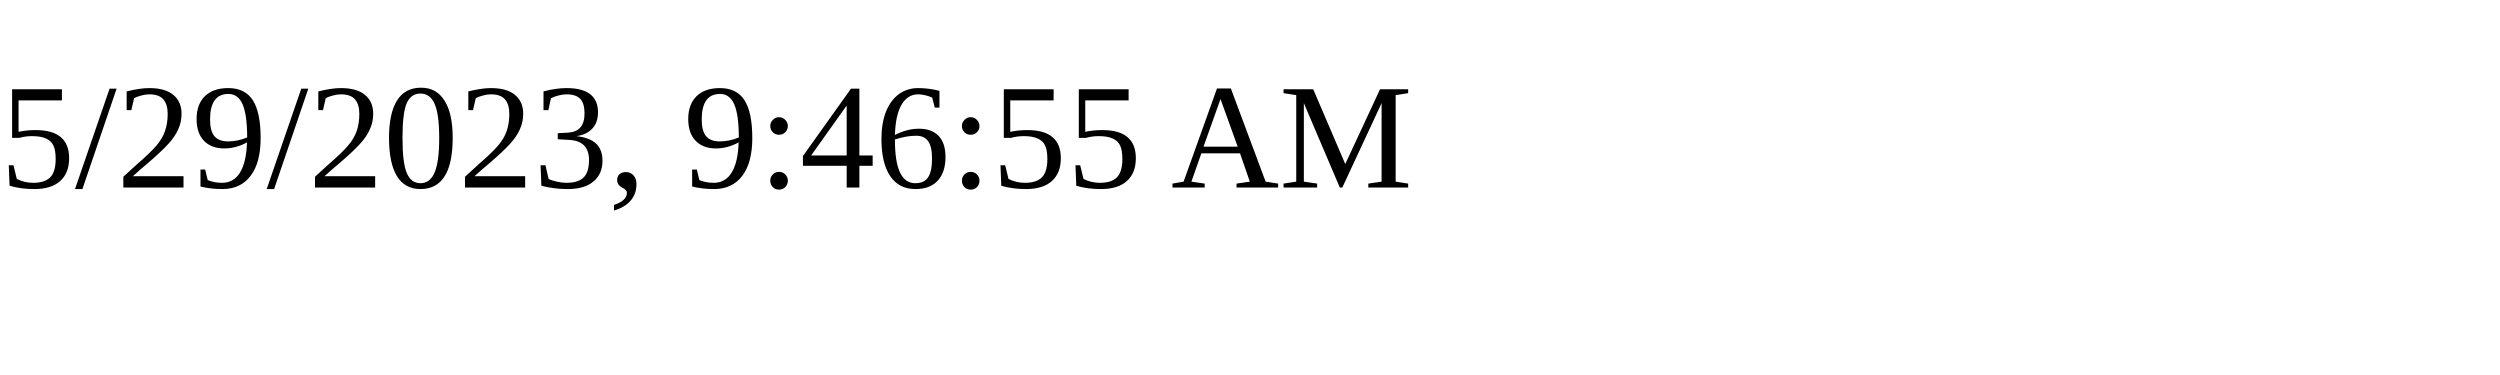
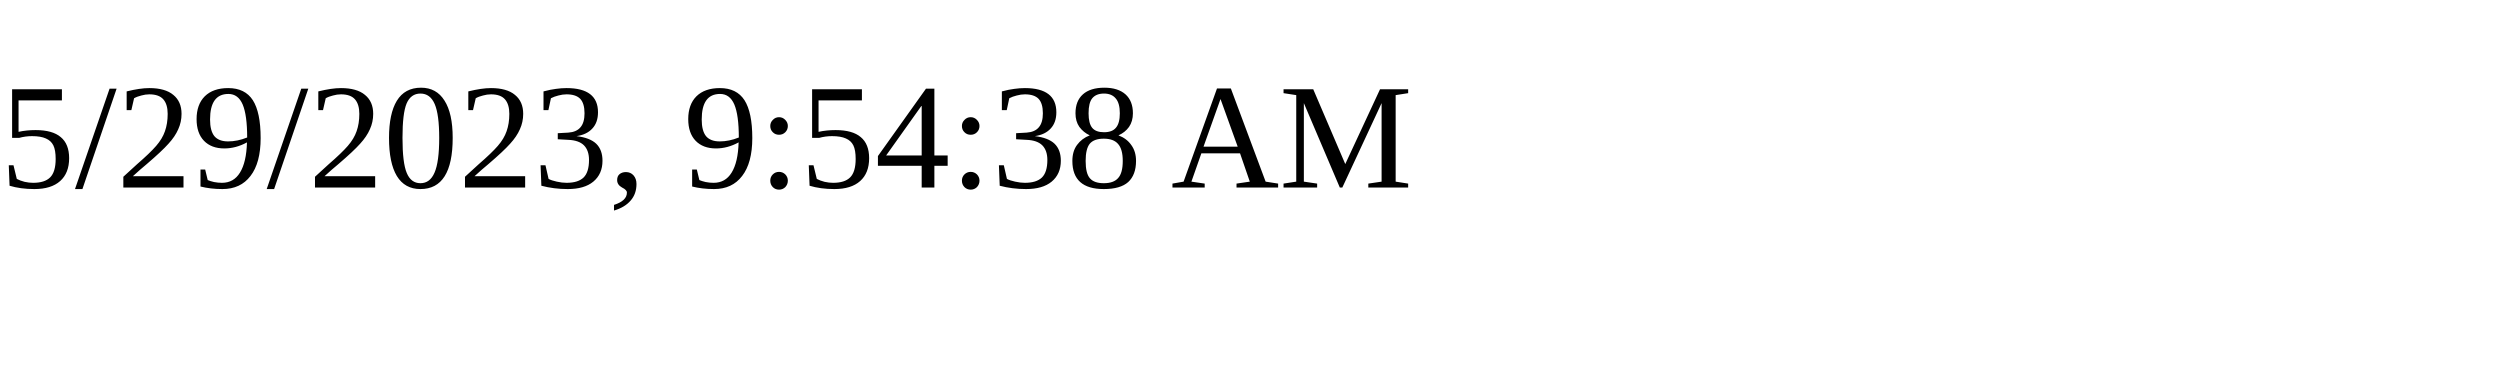
<svg xmlns="http://www.w3.org/2000/svg" height="30" width="200">
-   <text x="0" y="15">5/29/2023, 9:46:55 AM</text>
+   <text x="0" y="15">5/29/2023, 9:54:38 AM</text>
</svg>
